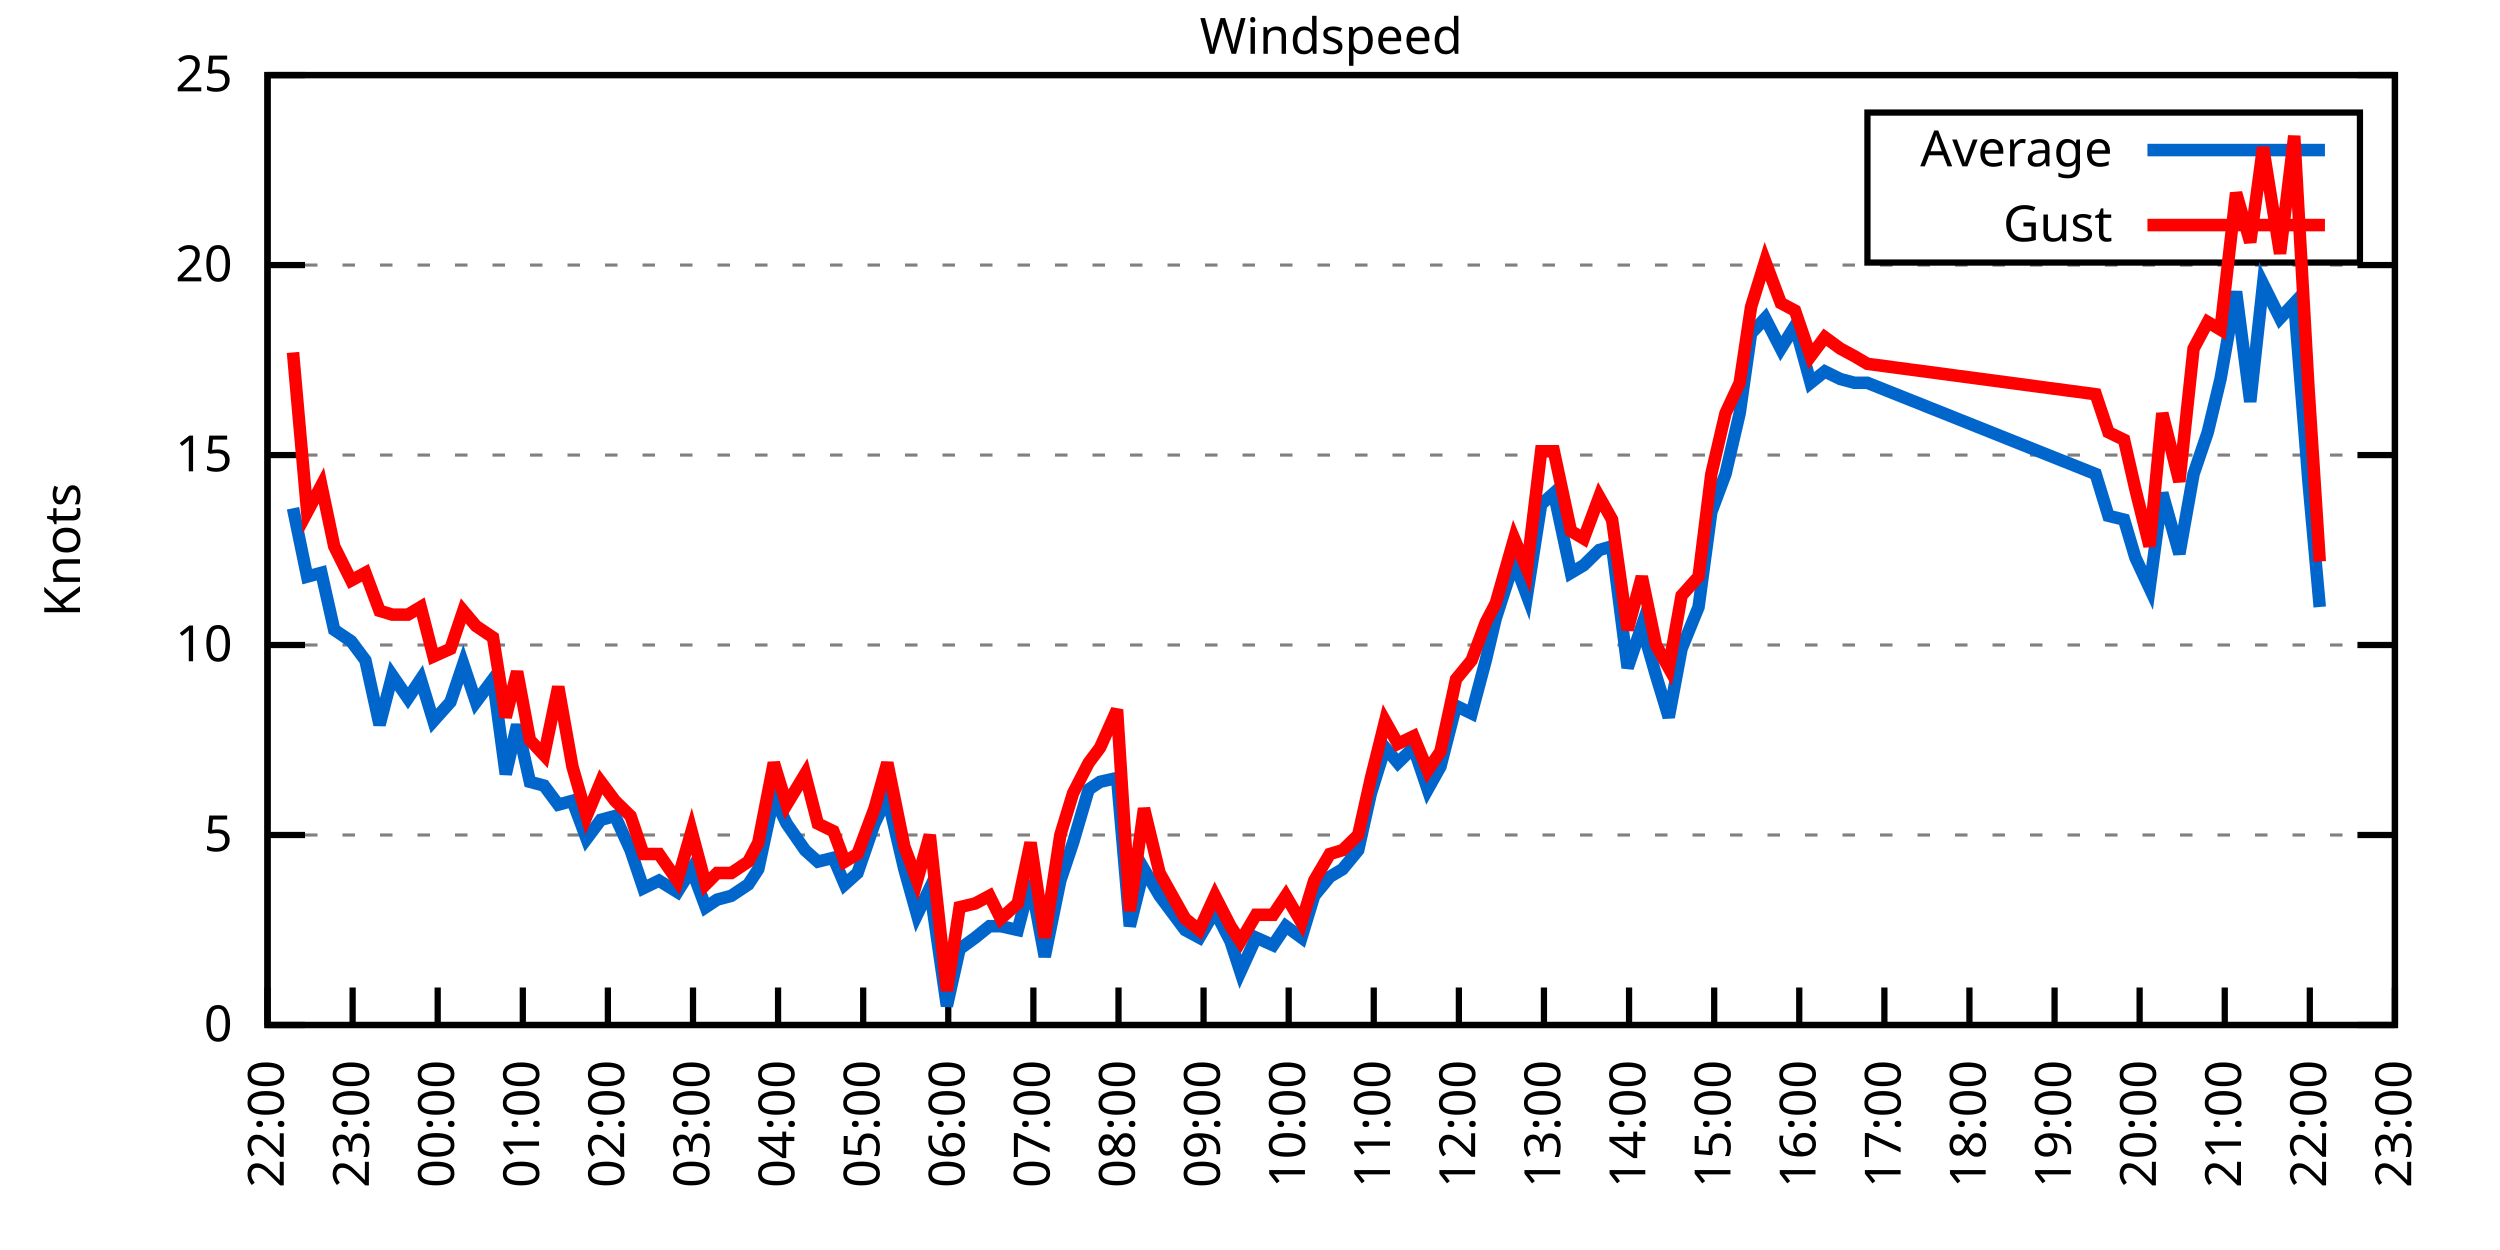
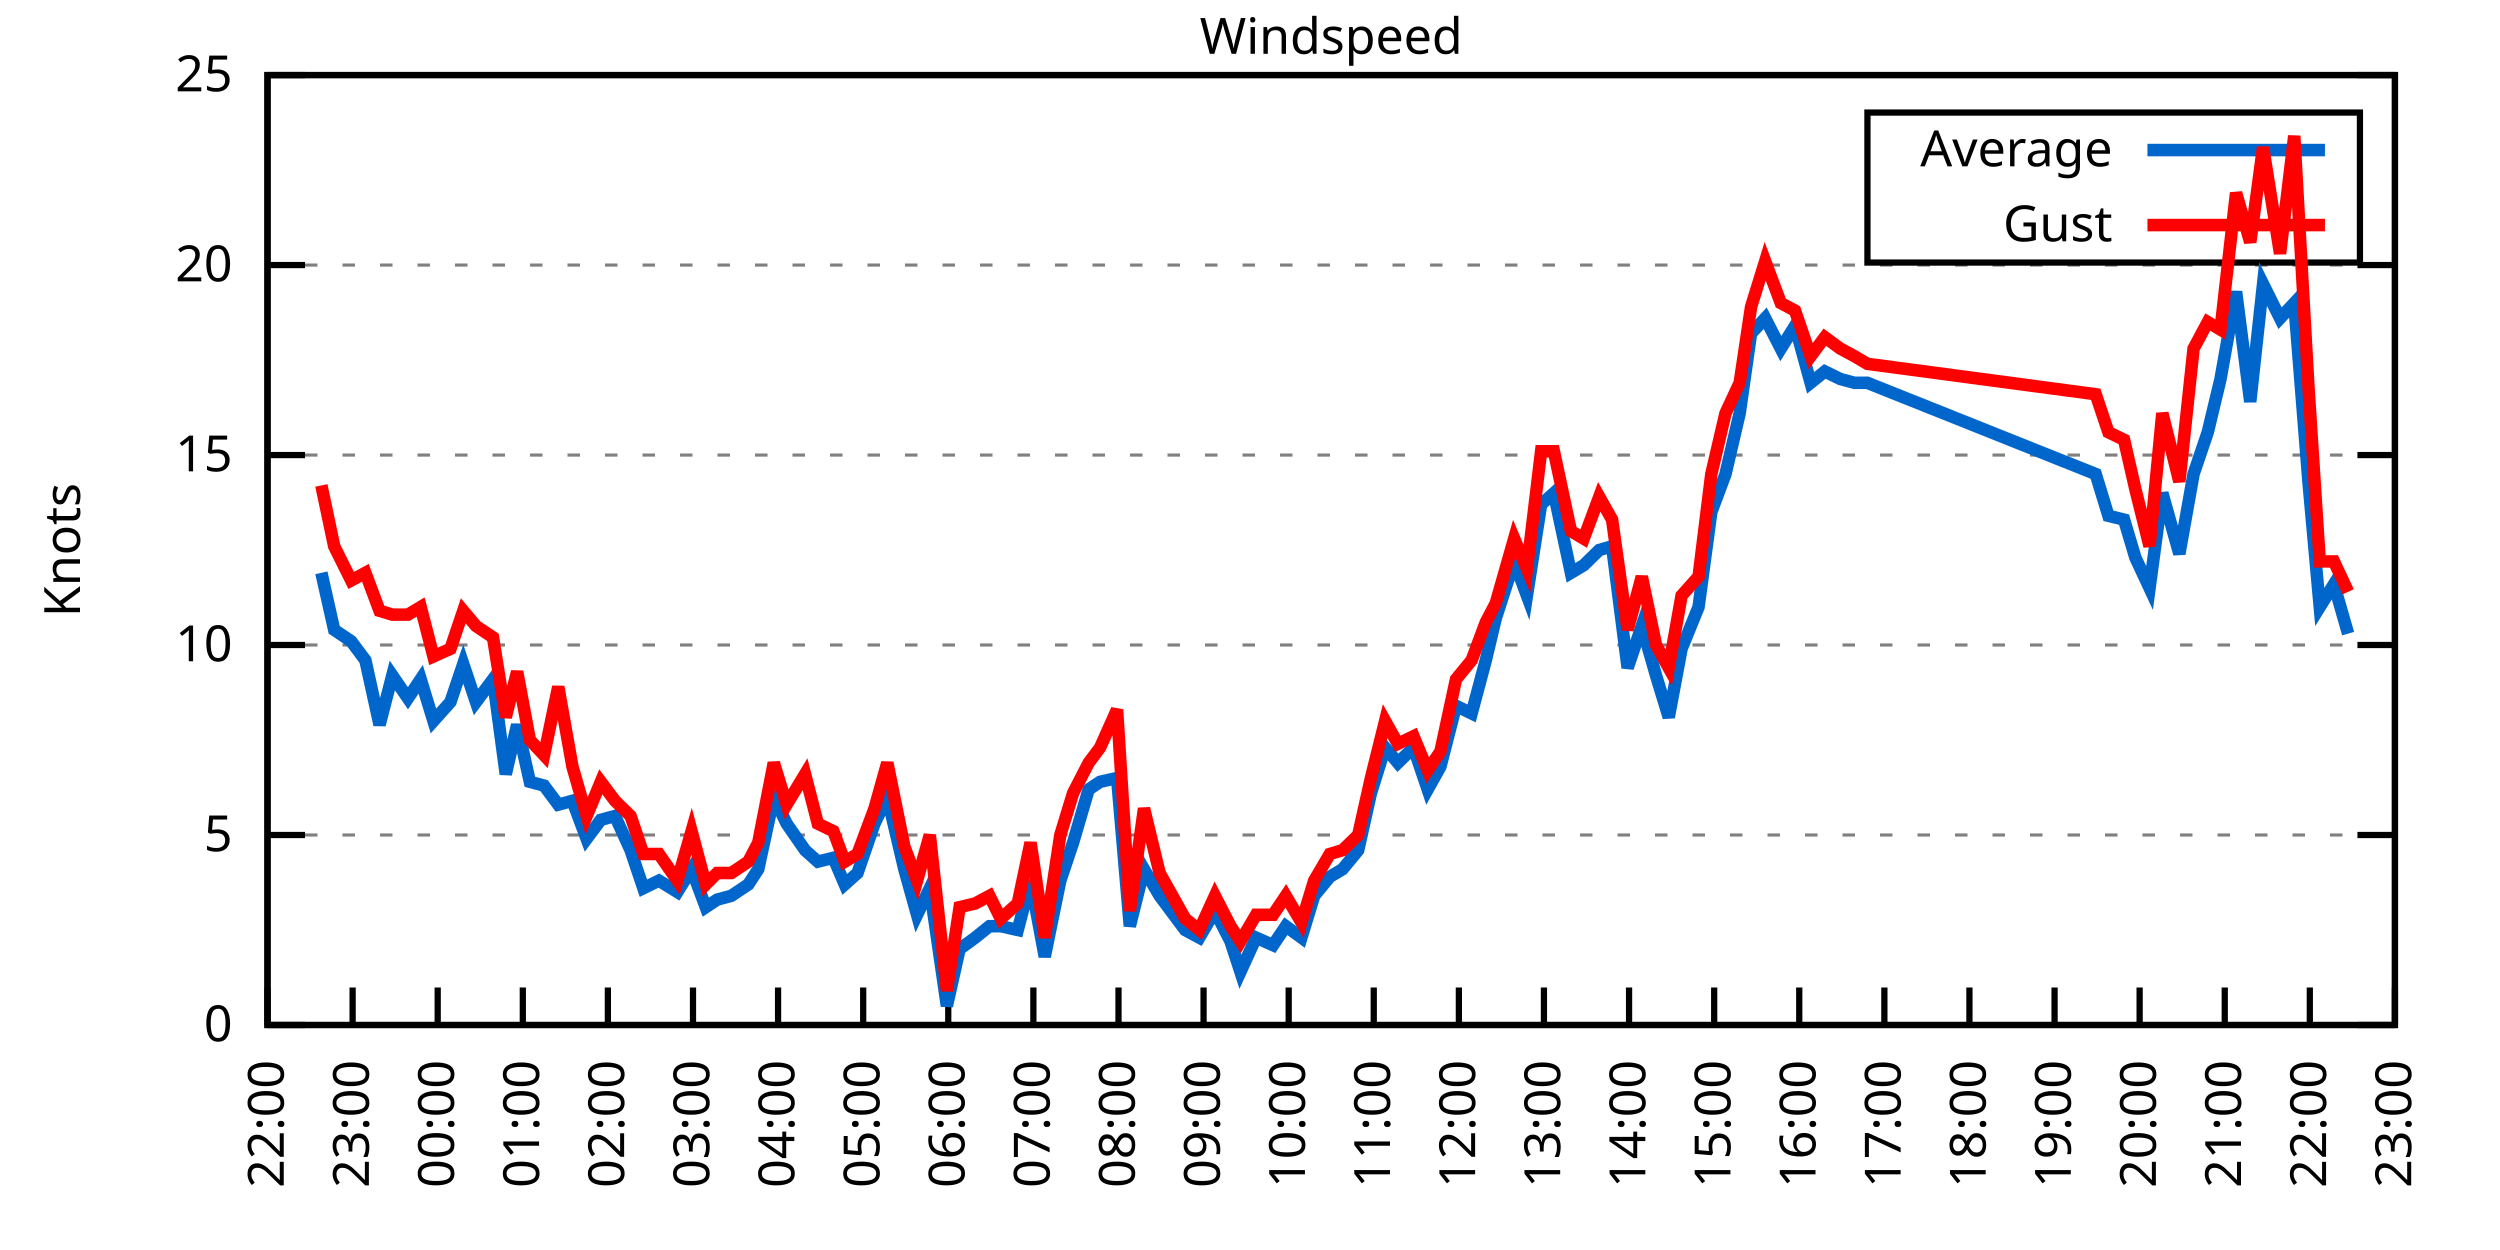
<svg xmlns="http://www.w3.org/2000/svg" xmlns:xlink="http://www.w3.org/1999/xlink" width="400" height="200" viewBox="0 0 400 200">
  <g id="gnuplot_canvas">
    <rect x="0" y="0" width="400" height="200" fill="none" />
    <defs>
      <circle id="gpDot" r="0.5" stroke-width="0.5" stroke="currentColor" />
      <path id="gpPt0" stroke-width="0.333" stroke="currentColor" d="M-1,0 h2 M0,-1 v2" />
      <path id="gpPt1" stroke-width="0.333" stroke="currentColor" d="M-1,-1 L1,1 M1,-1 L-1,1" />
      <path id="gpPt2" stroke-width="0.333" stroke="currentColor" d="M-1,0 L1,0 M0,-1 L0,1 M-1,-1 L1,1 M-1,1 L1,-1" />
      <rect id="gpPt3" stroke-width="0.333" stroke="currentColor" x="-1" y="-1" width="2" height="2" />
      <rect id="gpPt4" stroke-width="0.333" stroke="currentColor" fill="currentColor" x="-1" y="-1" width="2" height="2" />
      <circle id="gpPt5" stroke-width="0.333" stroke="currentColor" cx="0" cy="0" r="1" />
      <use xlink:href="#gpPt5" id="gpPt6" fill="currentColor" stroke="none" />
      <path id="gpPt7" stroke-width="0.333" stroke="currentColor" d="M0,-1.33 L-1.33,0.67 L1.33,0.67 z" />
      <use xlink:href="#gpPt7" id="gpPt8" fill="currentColor" stroke="none" />
      <use xlink:href="#gpPt7" id="gpPt9" stroke="currentColor" transform="rotate(180)" />
      <use xlink:href="#gpPt9" id="gpPt10" fill="currentColor" stroke="none" />
      <use xlink:href="#gpPt3" id="gpPt11" stroke="currentColor" transform="rotate(45)" />
      <use xlink:href="#gpPt11" id="gpPt12" fill="currentColor" stroke="none" />
      <path id="gpPt13" stroke-width="0.333" stroke="currentColor" d="M0,1.330 L1.265,0.411 L0.782,-1.067 L-0.782,-1.076 L-1.265,0.411 z" />
      <use xlink:href="#gpPt13" id="gpPt14" fill="currentColor" stroke="none" />
      <filter id="textbox" filterUnits="objectBoundingBox" x="0" y="0" height="1" width="1">
        <feFlood flood-color="white" flood-opacity="1" result="bgnd" />
        <feComposite in="SourceGraphic" in2="bgnd" operator="atop" />
      </filter>
      <filter id="greybox" filterUnits="objectBoundingBox" x="0" y="0" height="1" width="1">
        <feFlood flood-color="lightgrey" flood-opacity="1" result="grey" />
        <feComposite in="SourceGraphic" in2="grey" operator="atop" />
      </filter>
    </defs>
    <g fill="none" color="white" stroke="currentColor" stroke-width="1.00" stroke-linecap="butt" stroke-linejoin="miter">
</g>
    <g fill="none" color="black" stroke="currentColor" stroke-width="1.00" stroke-linecap="butt" stroke-linejoin="miter">
      <g stroke="none" shape-rendering="crispEdges">
        <polygon fill="rgb(255, 255, 255)" points="42.80,164.00 383.18,164.00 383.18,12.02 42.80,12.02 " />
      </g>
    </g>
    <g fill="none" color="black" stroke="currentColor" stroke-width="1.00" stroke-linecap="butt" stroke-linejoin="miter">
</g>
    <g fill="none" color="black" stroke="black" stroke-width="0.50" stroke-linecap="butt" stroke-linejoin="miter">
</g>
    <g fill="none" color="gray" stroke="currentColor" stroke-width="0.50" stroke-linecap="butt" stroke-linejoin="miter">
      <path stroke="gray" stroke-dasharray="2,4" class="gridline" d="M42.80,164.00 L383.19,164.00  " />
    </g>
    <g fill="none" color="gray" stroke="gray" stroke-width="1.00" stroke-linecap="butt" stroke-linejoin="miter">
</g>
    <g fill="none" color="black" stroke="currentColor" stroke-width="1.00" stroke-linecap="butt" stroke-linejoin="miter">
      <path stroke="black" d="M42.80,164.00 L48.80,164.00 M383.19,164.00 L377.19,164.00  " />
      <g transform="translate(37.20,166.60)" stroke="none" fill="black" font-family="Sans" font-size="8.00" text-anchor="end">
        <text>
          <tspan font-family="Sans"> 0</tspan>
        </text>
      </g>
    </g>
    <g fill="none" color="black" stroke="currentColor" stroke-width="1.00" stroke-linecap="butt" stroke-linejoin="miter">
</g>
    <g fill="none" color="black" stroke="black" stroke-width="0.50" stroke-linecap="butt" stroke-linejoin="miter">
</g>
    <g fill="none" color="gray" stroke="currentColor" stroke-width="0.50" stroke-linecap="butt" stroke-linejoin="miter">
      <path stroke="gray" stroke-dasharray="2,4" class="gridline" d="M42.80,133.60 L383.19,133.60  " />
    </g>
    <g fill="none" color="gray" stroke="gray" stroke-width="1.00" stroke-linecap="butt" stroke-linejoin="miter">
</g>
    <g fill="none" color="black" stroke="currentColor" stroke-width="1.00" stroke-linecap="butt" stroke-linejoin="miter">
      <path stroke="black" d="M42.80,133.60 L48.80,133.60 M383.19,133.60 L377.19,133.60  " />
      <g transform="translate(37.20,136.20)" stroke="none" fill="black" font-family="Sans" font-size="8.00" text-anchor="end">
        <text>
          <tspan font-family="Sans"> 5</tspan>
        </text>
      </g>
    </g>
    <g fill="none" color="black" stroke="currentColor" stroke-width="1.00" stroke-linecap="butt" stroke-linejoin="miter">
</g>
    <g fill="none" color="black" stroke="black" stroke-width="0.50" stroke-linecap="butt" stroke-linejoin="miter">
</g>
    <g fill="none" color="gray" stroke="currentColor" stroke-width="0.50" stroke-linecap="butt" stroke-linejoin="miter">
      <path stroke="gray" stroke-dasharray="2,4" class="gridline" d="M42.80,103.20 L383.19,103.20  " />
    </g>
    <g fill="none" color="gray" stroke="gray" stroke-width="1.00" stroke-linecap="butt" stroke-linejoin="miter">
</g>
    <g fill="none" color="black" stroke="currentColor" stroke-width="1.00" stroke-linecap="butt" stroke-linejoin="miter">
      <path stroke="black" d="M42.80,103.20 L48.80,103.20 M383.19,103.20 L377.19,103.20  " />
      <g transform="translate(37.20,105.80)" stroke="none" fill="black" font-family="Sans" font-size="8.00" text-anchor="end">
        <text>
          <tspan font-family="Sans"> 10</tspan>
        </text>
      </g>
    </g>
    <g fill="none" color="black" stroke="currentColor" stroke-width="1.00" stroke-linecap="butt" stroke-linejoin="miter">
</g>
    <g fill="none" color="black" stroke="black" stroke-width="0.50" stroke-linecap="butt" stroke-linejoin="miter">
</g>
    <g fill="none" color="gray" stroke="currentColor" stroke-width="0.50" stroke-linecap="butt" stroke-linejoin="miter">
      <path stroke="gray" stroke-dasharray="2,4" class="gridline" d="M42.80,72.81 L383.19,72.81  " />
    </g>
    <g fill="none" color="gray" stroke="gray" stroke-width="1.00" stroke-linecap="butt" stroke-linejoin="miter">
</g>
    <g fill="none" color="black" stroke="currentColor" stroke-width="1.00" stroke-linecap="butt" stroke-linejoin="miter">
      <path stroke="black" d="M42.80,72.81 L48.80,72.81 M383.19,72.81 L377.19,72.81  " />
      <g transform="translate(37.20,75.41)" stroke="none" fill="black" font-family="Sans" font-size="8.00" text-anchor="end">
        <text>
          <tspan font-family="Sans"> 15</tspan>
        </text>
      </g>
    </g>
    <g fill="none" color="black" stroke="currentColor" stroke-width="1.00" stroke-linecap="butt" stroke-linejoin="miter">
</g>
    <g fill="none" color="black" stroke="black" stroke-width="0.50" stroke-linecap="butt" stroke-linejoin="miter">
</g>
    <g fill="none" color="gray" stroke="currentColor" stroke-width="0.50" stroke-linecap="butt" stroke-linejoin="miter">
      <path stroke="gray" stroke-dasharray="2,4" class="gridline" d="M42.80,42.41 L383.19,42.41  " />
    </g>
    <g fill="none" color="gray" stroke="gray" stroke-width="1.00" stroke-linecap="butt" stroke-linejoin="miter">
</g>
    <g fill="none" color="black" stroke="currentColor" stroke-width="1.00" stroke-linecap="butt" stroke-linejoin="miter">
      <path stroke="black" d="M42.80,42.41 L48.80,42.41 M383.19,42.41 L377.19,42.41  " />
      <g transform="translate(37.20,45.01)" stroke="none" fill="black" font-family="Sans" font-size="8.00" text-anchor="end">
        <text>
          <tspan font-family="Sans"> 20</tspan>
        </text>
      </g>
    </g>
    <g fill="none" color="black" stroke="currentColor" stroke-width="1.00" stroke-linecap="butt" stroke-linejoin="miter">
</g>
    <g fill="none" color="black" stroke="black" stroke-width="0.50" stroke-linecap="butt" stroke-linejoin="miter">
</g>
    <g fill="none" color="gray" stroke="currentColor" stroke-width="0.50" stroke-linecap="butt" stroke-linejoin="miter">
      <path stroke="gray" stroke-dasharray="2,4" class="gridline" d="M42.80,12.01 L383.19,12.01  " />
    </g>
    <g fill="none" color="gray" stroke="gray" stroke-width="1.00" stroke-linecap="butt" stroke-linejoin="miter">
</g>
    <g fill="none" color="black" stroke="currentColor" stroke-width="1.00" stroke-linecap="butt" stroke-linejoin="miter">
      <path stroke="black" d="M42.80,12.01 L48.80,12.01 M383.19,12.01 L377.19,12.01  " />
      <g transform="translate(37.20,14.61)" stroke="none" fill="black" font-family="Sans" font-size="8.00" text-anchor="end">
        <text>
          <tspan font-family="Sans"> 25</tspan>
        </text>
      </g>
    </g>
    <g fill="none" color="black" stroke="currentColor" stroke-width="1.00" stroke-linecap="butt" stroke-linejoin="miter">
      <path stroke="black" d="M42.80,164.00 L42.80,158.00  " />
      <g transform="translate(45.40,169.60) rotate(270.00)" stroke="none" fill="black" font-family="Sans" font-size="8.00" text-anchor="end">
        <text>
          <tspan font-family="Sans">22:00</tspan>
        </text>
      </g>
    </g>
    <g fill="none" color="black" stroke="currentColor" stroke-width="1.00" stroke-linecap="butt" stroke-linejoin="miter">
      <path stroke="black" d="M56.42,164.00 L56.42,158.00  " />
      <g transform="translate(59.02,169.60) rotate(270.00)" stroke="none" fill="black" font-family="Sans" font-size="8.00" text-anchor="end">
        <text>
          <tspan font-family="Sans">23:00</tspan>
        </text>
      </g>
    </g>
    <g fill="none" color="black" stroke="currentColor" stroke-width="1.00" stroke-linecap="butt" stroke-linejoin="miter">
      <path stroke="black" d="M70.03,164.00 L70.03,158.00  " />
      <g transform="translate(72.63,169.60) rotate(270.00)" stroke="none" fill="black" font-family="Sans" font-size="8.00" text-anchor="end">
        <text>
          <tspan font-family="Sans">00:00</tspan>
        </text>
      </g>
    </g>
    <g fill="none" color="black" stroke="currentColor" stroke-width="1.00" stroke-linecap="butt" stroke-linejoin="miter">
      <path stroke="black" d="M83.65,164.00 L83.65,158.00  " />
      <g transform="translate(86.25,169.60) rotate(270.00)" stroke="none" fill="black" font-family="Sans" font-size="8.00" text-anchor="end">
        <text>
          <tspan font-family="Sans">01:00</tspan>
        </text>
      </g>
    </g>
    <g fill="none" color="black" stroke="currentColor" stroke-width="1.00" stroke-linecap="butt" stroke-linejoin="miter">
      <path stroke="black" d="M97.26,164.00 L97.26,158.00  " />
      <g transform="translate(99.86,169.60) rotate(270.00)" stroke="none" fill="black" font-family="Sans" font-size="8.00" text-anchor="end">
        <text>
          <tspan font-family="Sans">02:00</tspan>
        </text>
      </g>
    </g>
    <g fill="none" color="black" stroke="currentColor" stroke-width="1.00" stroke-linecap="butt" stroke-linejoin="miter">
      <path stroke="black" d="M110.88,164.00 L110.88,158.00  " />
      <g transform="translate(113.48,169.60) rotate(270.00)" stroke="none" fill="black" font-family="Sans" font-size="8.00" text-anchor="end">
        <text>
          <tspan font-family="Sans">03:00</tspan>
        </text>
      </g>
    </g>
    <g fill="none" color="black" stroke="currentColor" stroke-width="1.00" stroke-linecap="butt" stroke-linejoin="miter">
      <path stroke="black" d="M124.49,164.00 L124.49,158.00  " />
      <g transform="translate(127.09,169.60) rotate(270.00)" stroke="none" fill="black" font-family="Sans" font-size="8.00" text-anchor="end">
        <text>
          <tspan font-family="Sans">04:00</tspan>
        </text>
      </g>
    </g>
    <g fill="none" color="black" stroke="currentColor" stroke-width="1.00" stroke-linecap="butt" stroke-linejoin="miter">
      <path stroke="black" d="M138.11,164.00 L138.11,158.00  " />
      <g transform="translate(140.71,169.60) rotate(270.00)" stroke="none" fill="black" font-family="Sans" font-size="8.00" text-anchor="end">
        <text>
          <tspan font-family="Sans">05:00</tspan>
        </text>
      </g>
    </g>
    <g fill="none" color="black" stroke="currentColor" stroke-width="1.00" stroke-linecap="butt" stroke-linejoin="miter">
      <path stroke="black" d="M151.72,164.00 L151.72,158.00  " />
      <g transform="translate(154.32,169.60) rotate(270.00)" stroke="none" fill="black" font-family="Sans" font-size="8.00" text-anchor="end">
        <text>
          <tspan font-family="Sans">06:00</tspan>
        </text>
      </g>
    </g>
    <g fill="none" color="black" stroke="currentColor" stroke-width="1.00" stroke-linecap="butt" stroke-linejoin="miter">
      <path stroke="black" d="M165.34,164.00 L165.34,158.00  " />
      <g transform="translate(167.94,169.60) rotate(270.00)" stroke="none" fill="black" font-family="Sans" font-size="8.00" text-anchor="end">
        <text>
          <tspan font-family="Sans">07:00</tspan>
        </text>
      </g>
    </g>
    <g fill="none" color="black" stroke="currentColor" stroke-width="1.00" stroke-linecap="butt" stroke-linejoin="miter">
      <path stroke="black" d="M178.96,164.00 L178.96,158.00  " />
      <g transform="translate(181.56,169.60) rotate(270.00)" stroke="none" fill="black" font-family="Sans" font-size="8.00" text-anchor="end">
        <text>
          <tspan font-family="Sans">08:00</tspan>
        </text>
      </g>
    </g>
    <g fill="none" color="black" stroke="currentColor" stroke-width="1.00" stroke-linecap="butt" stroke-linejoin="miter">
      <path stroke="black" d="M192.57,164.00 L192.57,158.00  " />
      <g transform="translate(195.17,169.60) rotate(270.00)" stroke="none" fill="black" font-family="Sans" font-size="8.00" text-anchor="end">
        <text>
          <tspan font-family="Sans">09:00</tspan>
        </text>
      </g>
    </g>
    <g fill="none" color="black" stroke="currentColor" stroke-width="1.00" stroke-linecap="butt" stroke-linejoin="miter">
      <path stroke="black" d="M206.19,164.00 L206.19,158.00  " />
      <g transform="translate(208.79,169.60) rotate(270.00)" stroke="none" fill="black" font-family="Sans" font-size="8.00" text-anchor="end">
        <text>
          <tspan font-family="Sans">10:00</tspan>
        </text>
      </g>
    </g>
    <g fill="none" color="black" stroke="currentColor" stroke-width="1.00" stroke-linecap="butt" stroke-linejoin="miter">
      <path stroke="black" d="M219.80,164.00 L219.80,158.00  " />
      <g transform="translate(222.40,169.60) rotate(270.00)" stroke="none" fill="black" font-family="Sans" font-size="8.00" text-anchor="end">
        <text>
          <tspan font-family="Sans">11:00</tspan>
        </text>
      </g>
    </g>
    <g fill="none" color="black" stroke="currentColor" stroke-width="1.00" stroke-linecap="butt" stroke-linejoin="miter">
      <path stroke="black" d="M233.42,164.00 L233.42,158.00  " />
      <g transform="translate(236.02,169.60) rotate(270.00)" stroke="none" fill="black" font-family="Sans" font-size="8.00" text-anchor="end">
        <text>
          <tspan font-family="Sans">12:00</tspan>
        </text>
      </g>
    </g>
    <g fill="none" color="black" stroke="currentColor" stroke-width="1.00" stroke-linecap="butt" stroke-linejoin="miter">
      <path stroke="black" d="M247.03,164.00 L247.03,158.00  " />
      <g transform="translate(249.63,169.60) rotate(270.00)" stroke="none" fill="black" font-family="Sans" font-size="8.00" text-anchor="end">
        <text>
          <tspan font-family="Sans">13:00</tspan>
        </text>
      </g>
    </g>
    <g fill="none" color="black" stroke="currentColor" stroke-width="1.00" stroke-linecap="butt" stroke-linejoin="miter">
      <path stroke="black" d="M260.65,164.00 L260.65,158.00  " />
      <g transform="translate(263.25,169.60) rotate(270.00)" stroke="none" fill="black" font-family="Sans" font-size="8.00" text-anchor="end">
        <text>
          <tspan font-family="Sans">14:00</tspan>
        </text>
      </g>
    </g>
    <g fill="none" color="black" stroke="currentColor" stroke-width="1.00" stroke-linecap="butt" stroke-linejoin="miter">
      <path stroke="black" d="M274.27,164.00 L274.27,158.00  " />
      <g transform="translate(276.87,169.60) rotate(270.00)" stroke="none" fill="black" font-family="Sans" font-size="8.00" text-anchor="end">
        <text>
          <tspan font-family="Sans">15:00</tspan>
        </text>
      </g>
    </g>
    <g fill="none" color="black" stroke="currentColor" stroke-width="1.00" stroke-linecap="butt" stroke-linejoin="miter">
      <path stroke="black" d="M287.88,164.00 L287.88,158.00  " />
      <g transform="translate(290.48,169.60) rotate(270.00)" stroke="none" fill="black" font-family="Sans" font-size="8.00" text-anchor="end">
        <text>
          <tspan font-family="Sans">16:00</tspan>
        </text>
      </g>
    </g>
    <g fill="none" color="black" stroke="currentColor" stroke-width="1.00" stroke-linecap="butt" stroke-linejoin="miter">
      <path stroke="black" d="M301.50,164.00 L301.50,158.00  " />
      <g transform="translate(304.10,169.60) rotate(270.00)" stroke="none" fill="black" font-family="Sans" font-size="8.00" text-anchor="end">
        <text>
          <tspan font-family="Sans">17:00</tspan>
        </text>
      </g>
    </g>
    <g fill="none" color="black" stroke="currentColor" stroke-width="1.00" stroke-linecap="butt" stroke-linejoin="miter">
      <path stroke="black" d="M315.11,164.00 L315.11,158.00  " />
      <g transform="translate(317.71,169.60) rotate(270.00)" stroke="none" fill="black" font-family="Sans" font-size="8.00" text-anchor="end">
        <text>
          <tspan font-family="Sans">18:00</tspan>
        </text>
      </g>
    </g>
    <g fill="none" color="black" stroke="currentColor" stroke-width="1.00" stroke-linecap="butt" stroke-linejoin="miter">
      <path stroke="black" d="M328.73,164.00 L328.73,158.00  " />
      <g transform="translate(331.33,169.60) rotate(270.00)" stroke="none" fill="black" font-family="Sans" font-size="8.00" text-anchor="end">
        <text>
          <tspan font-family="Sans">19:00</tspan>
        </text>
      </g>
    </g>
    <g fill="none" color="black" stroke="currentColor" stroke-width="1.00" stroke-linecap="butt" stroke-linejoin="miter">
      <path stroke="black" d="M342.34,164.00 L342.34,158.00  " />
      <g transform="translate(344.94,169.60) rotate(270.00)" stroke="none" fill="black" font-family="Sans" font-size="8.00" text-anchor="end">
        <text>
          <tspan font-family="Sans">20:00</tspan>
        </text>
      </g>
    </g>
    <g fill="none" color="black" stroke="currentColor" stroke-width="1.00" stroke-linecap="butt" stroke-linejoin="miter">
      <path stroke="black" d="M355.96,164.00 L355.96,158.00  " />
      <g transform="translate(358.56,169.60) rotate(270.00)" stroke="none" fill="black" font-family="Sans" font-size="8.00" text-anchor="end">
        <text>
          <tspan font-family="Sans">21:00</tspan>
        </text>
      </g>
    </g>
    <g fill="none" color="black" stroke="currentColor" stroke-width="1.00" stroke-linecap="butt" stroke-linejoin="miter">
      <path stroke="black" d="M369.57,164.00 L369.57,158.00  " />
      <g transform="translate(372.17,169.60) rotate(270.00)" stroke="none" fill="black" font-family="Sans" font-size="8.00" text-anchor="end">
        <text>
          <tspan font-family="Sans">22:00</tspan>
        </text>
      </g>
    </g>
    <g fill="none" color="black" stroke="currentColor" stroke-width="1.00" stroke-linecap="butt" stroke-linejoin="miter">
      <path stroke="black" d="M383.19,164.00 L383.19,158.00  " />
      <g transform="translate(385.79,169.60) rotate(270.00)" stroke="none" fill="black" font-family="Sans" font-size="8.00" text-anchor="end">
        <text>
          <tspan font-family="Sans">23:00</tspan>
        </text>
      </g>
    </g>
    <g fill="none" color="black" stroke="currentColor" stroke-width="1.00" stroke-linecap="butt" stroke-linejoin="miter">
</g>
    <g fill="none" color="black" stroke="currentColor" stroke-width="1.00" stroke-linecap="butt" stroke-linejoin="miter">
      <path stroke="black" d="M42.80,12.01 L42.80,164.00 L383.19,164.00 L383.19,12.01 L42.80,12.01 Z  " />
    </g>
    <g fill="none" color="black" stroke="currentColor" stroke-width="1.00" stroke-linecap="butt" stroke-linejoin="miter">
</g>
    <g fill="none" color="black" stroke="currentColor" stroke-width="1.00" stroke-linecap="butt" stroke-linejoin="miter">
      <path stroke="black" d="M298.79,42.01 L298.79,18.01 L377.59,18.01 L377.59,42.01 L298.79,42.01 Z  " />
    </g>
    <g id="Windspeed_plot_1">
      <g fill="none" color="white" stroke="black" stroke-width="2.00" stroke-linecap="butt" stroke-linejoin="miter">
</g>
      <g fill="none" color="black" stroke="currentColor" stroke-width="2.00" stroke-linecap="butt" stroke-linejoin="miter">
        <g transform="translate(337.99,26.61)" stroke="none" fill="black" font-family="Sans" font-size="8.00" text-anchor="end">
          <text>
            <tspan font-family="Sans">Average</tspan>
          </text>
        </g>
      </g>
      <g fill="none" color="black" stroke="currentColor" stroke-width="2.00" stroke-linecap="butt" stroke-linejoin="miter">
-         <path stroke="rgb(  0, 102, 204)" d="M343.59,24.01 L371.99,24.01 M46.88,81.32 L49.15,92.26 L51.42,91.65 L53.47,100.77 L56.19,102.60 L58.46,105.64   L60.73,115.97 L62.77,108.07 L65.27,111.72 L67.31,108.68 L69.35,115.36 L72.07,112.32 L74.12,106.24 L76.16,112.32   L78.88,108.68 L80.92,123.87 L82.74,115.97 L84.78,125.09 L87.05,125.70 L89.32,128.74 L91.59,128.13 L93.86,134.21   L96.13,131.17 L98.40,130.56 L100.89,136.03 L102.94,142.11 L105.43,140.90 L108.38,142.72 L110.65,139.07 L112.92,145.15   L114.74,143.94 L117.01,143.33 L119.73,141.51 L121.32,139.07 L123.81,127.52 L125.86,131.78 L128.81,136.03 L130.85,137.86   L133.34,137.25 L135.16,141.51 L137.20,139.68 L139.92,131.78 L141.97,127.52 L144.69,139.07 L146.73,146.37 L148.77,142.11   L151.50,160.96 L153.54,151.84 L156.04,150.02 L158.31,148.19 L160.12,148.19 L162.84,148.80 L164.89,140.90 L167.16,153.06   L169.65,140.90 L171.69,134.82 L174.19,126.31 L176.01,125.09 L178.73,124.48 L180.77,148.19 L183.04,139.07 L185.54,143.33   L189.62,148.80 L191.89,150.02 L194.39,145.76 L196.88,150.62 L198.47,155.49 L200.97,150.02 L203.69,151.23 L205.73,148.19   L208.23,150.02 L210.27,143.33 L212.77,140.29 L214.81,139.07 L217.31,136.03 L219.35,126.91 L221.62,119.62 L223.66,122.05   L226.16,119.62 L228.43,126.31 L230.47,122.66 L232.96,112.93 L235.46,114.15 L237.73,105.64 L239.32,98.95 L242.27,89.83   L244.31,95.30 L246.58,80.71 L248.62,78.89 L251.35,91.65 L253.39,90.44 L255.88,88.00 L257.93,87.40 L260.42,106.85   L262.69,100.16 L264.96,108.07 L267.00,114.76 L269.05,103.81 L271.77,97.12 L273.81,81.93 L276.08,75.85 L278.35,66.12   L280.17,53.35 L282.43,50.92 L284.93,55.78 L287.20,52.14 L289.70,61.25 L291.97,59.43 L294.46,60.65 L296.73,61.25   L298.77,61.25 L335.31,75.85 L337.35,82.53 L339.85,83.14 L341.66,89.22 L343.93,94.08 L345.97,78.89 L348.70,88.61   L350.97,75.85 L353.24,69.16 L355.28,60.65 L357.77,46.66 L360.04,64.29 L362.09,45.45 L364.81,50.92 L367.08,48.49   L369.35,77.06 L371.16,97.12  " />
+         <path stroke="rgb(  0, 102, 204)" d="M343.59,24.01 L371.99,24.01 M51.42,91.65 L53.47,100.77 L56.19,102.60 L58.46,105.64 L60.73,115.97 L62.77,108.07   L65.27,111.72 L67.31,108.68 L69.35,115.36 L72.07,112.32 L74.12,106.24 L76.16,112.32 L78.88,108.68 L80.92,123.87   L82.74,115.97 L84.78,125.09 L87.05,125.70 L89.32,128.74 L91.59,128.13 L93.86,134.21 L96.13,131.17 L98.40,130.56   L100.89,136.03 L102.94,142.11 L105.43,140.90 L108.38,142.72 L110.65,139.07 L112.92,145.15 L114.74,143.94 L117.01,143.33   L119.73,141.51 L121.32,139.07 L123.81,127.52 L125.86,131.78 L128.81,136.03 L130.85,137.86 L133.34,137.25 L135.16,141.51   L137.20,139.68 L139.92,131.78 L141.97,127.52 L144.69,139.07 L146.73,146.37 L148.77,142.11 L151.50,160.96 L153.54,151.84   L156.04,150.02 L158.31,148.19 L160.12,148.19 L162.84,148.80 L164.89,140.90 L167.16,153.06 L169.65,140.90 L171.69,134.82   L174.19,126.31 L176.01,125.09 L178.73,124.48 L180.77,148.19 L183.04,139.07 L185.54,143.33 L189.62,148.80 L191.89,150.02   L194.39,145.76 L196.88,150.62 L198.47,155.49 L200.97,150.02 L203.69,151.23 L205.73,148.19 L208.23,150.02 L210.27,143.33   L212.77,140.29 L214.81,139.07 L217.31,136.03 L219.35,126.91 L221.62,119.62 L223.66,122.05 L226.16,119.62 L228.43,126.31   L230.47,122.66 L232.96,112.93 L235.46,114.15 L237.73,105.64 L239.32,98.95 L242.27,89.83 L244.31,95.30 L246.58,80.71   L248.62,78.89 L251.35,91.65 L253.39,90.44 L255.88,88.00 L257.93,87.40 L260.42,106.85 L262.69,100.16 L264.96,108.07   L267.00,114.76 L269.05,103.81 L271.77,97.12 L273.81,81.93 L276.08,75.85 L278.35,66.12 L280.17,53.35 L282.43,50.92   L284.93,55.78 L287.20,52.14 L289.70,61.25 L291.97,59.43 L294.46,60.65 L296.73,61.25 L298.77,61.25 L335.31,75.85   L337.35,82.53 L339.85,83.14 L341.66,89.22 L343.93,94.08 L345.97,78.89 L348.70,88.61 L350.97,75.85 L353.24,69.16   L355.28,60.65 L357.77,46.66 L360.04,64.29 L362.09,45.45 L364.81,50.92 L367.08,48.49 L369.35,77.06 L371.16,97.12   L373.43,93.48 L375.70,101.38  " />
      </g>
    </g>
    <g id="Windspeed_plot_2">
      <g fill="none" color="black" stroke="currentColor" stroke-width="2.00" stroke-linecap="butt" stroke-linejoin="miter">
        <g transform="translate(337.99,38.61)" stroke="none" fill="black" font-family="Sans" font-size="8.00" text-anchor="end">
          <text>
            <tspan font-family="Sans">Gust</tspan>
          </text>
        </g>
      </g>
      <g fill="none" color="black" stroke="currentColor" stroke-width="2.00" stroke-linecap="butt" stroke-linejoin="miter">
-         <path stroke="rgb(255,   0,   0)" d="M343.59,36.01 L371.99,36.01 M46.88,56.39 L49.15,81.93 L51.42,77.67 L53.47,87.40 L56.19,92.87 L58.46,91.65   L60.73,97.73 L62.77,98.34 L65.27,98.34 L67.31,97.12 L69.35,105.03 L72.07,103.81 L74.12,97.73 L76.16,100.16   L78.88,101.99 L80.92,114.76 L82.74,107.46 L84.78,118.40 L87.05,120.83 L89.32,109.89 L91.59,122.66 L93.86,130.56   L96.13,125.09 L98.40,128.13 L100.89,130.56 L102.94,136.64 L105.43,136.64 L108.38,140.90 L110.65,132.99 L112.92,141.51   L114.74,139.68 L117.01,139.68 L119.73,137.86 L121.32,134.82 L123.81,122.05 L125.86,128.74 L128.81,123.87 L130.85,131.78   L133.34,132.99 L135.16,137.86 L137.20,136.64 L139.92,129.35 L141.97,122.05 L144.69,135.43 L146.73,140.90 L148.77,133.60   L151.50,158.53 L153.54,145.15 L156.04,144.55 L158.31,143.33 L160.12,146.98 L162.84,144.55 L164.89,134.82 L167.16,150.02   L169.65,133.60 L171.69,126.91 L174.19,122.05 L176.01,119.62 L178.73,113.54 L180.77,145.76 L183.04,129.35 L185.54,139.68   L189.62,146.98 L191.89,148.80 L194.39,143.33 L196.88,148.19 L198.47,150.62 L200.97,146.37 L203.69,146.37 L205.73,143.33   L208.23,147.59 L210.27,140.90 L212.77,136.64 L214.81,136.03 L217.31,133.60 L219.35,124.48 L221.62,115.36 L223.66,119.01   L226.16,117.80 L228.43,123.27 L230.47,120.23 L232.96,108.68 L235.46,105.64 L237.73,99.56 L239.32,96.52 L242.27,86.18   L244.31,91.04 L246.58,72.20 L248.62,72.20 L251.35,84.97 L253.39,86.18 L255.88,79.49 L257.93,83.14 L260.42,100.77   L262.69,92.26 L264.96,103.20 L267.00,106.85 L269.05,95.30 L271.77,92.26 L273.81,75.85 L276.08,66.12 L278.35,61.25   L280.17,49.10 L282.43,41.80 L284.93,48.49 L287.20,49.70 L289.70,57.00 L291.97,53.96 L294.46,55.78 L296.73,57.00   L298.77,58.21 L335.31,63.08 L337.35,69.16 L339.85,70.37 L341.66,78.28 L343.93,87.40 L345.97,66.12 L348.70,77.06   L350.97,55.78 L353.24,51.53 L355.28,52.74 L357.77,30.86 L360.04,38.76 L362.09,23.56 L364.81,40.58 L367.08,21.74   L369.35,61.86 L371.16,89.83  " />
+         <path stroke="rgb(255,   0,   0)" d="M343.59,36.01 L371.99,36.01 M51.42,77.67 L53.47,87.40 L56.19,92.87 L58.46,91.65 L60.73,97.73 L62.77,98.34   L65.27,98.34 L67.31,97.12 L69.35,105.03 L72.07,103.81 L74.12,97.73 L76.16,100.16 L78.88,101.99 L80.92,114.76   L82.74,107.46 L84.78,118.40 L87.05,120.83 L89.32,109.89 L91.59,122.66 L93.86,130.56 L96.13,125.09 L98.40,128.13   L100.89,130.56 L102.94,136.64 L105.43,136.64 L108.38,140.90 L110.65,132.99 L112.92,141.51 L114.74,139.68 L117.01,139.68   L119.73,137.86 L121.32,134.82 L123.81,122.05 L125.86,128.74 L128.81,123.87 L130.85,131.78 L133.34,132.99 L135.16,137.86   L137.20,136.64 L139.92,129.35 L141.97,122.05 L144.69,135.43 L146.73,140.90 L148.77,133.60 L151.50,158.53 L153.54,145.15   L156.04,144.55 L158.31,143.33 L160.12,146.98 L162.84,144.55 L164.89,134.82 L167.16,150.02 L169.65,133.60 L171.69,126.91   L174.19,122.05 L176.01,119.62 L178.73,113.54 L180.77,145.76 L183.04,129.35 L185.54,139.68 L189.62,146.98 L191.89,148.80   L194.39,143.33 L196.88,148.19 L198.47,150.62 L200.97,146.37 L203.69,146.37 L205.73,143.33 L208.23,147.59 L210.27,140.90   L212.77,136.64 L214.81,136.03 L217.31,133.60 L219.35,124.48 L221.62,115.36 L223.66,119.01 L226.16,117.80 L228.43,123.27   L230.47,120.23 L232.96,108.68 L235.46,105.64 L237.73,99.56 L239.32,96.52 L242.27,86.18 L244.31,91.04 L246.58,72.20   L248.62,72.20 L251.35,84.97 L253.39,86.18 L255.88,79.49 L257.93,83.14 L260.42,100.77 L262.69,92.26 L264.96,103.20   L267.00,106.85 L269.05,95.30 L271.77,92.26 L273.81,75.85 L276.08,66.12 L278.35,61.25 L280.17,49.10 L282.43,41.80   L284.93,48.49 L287.20,49.70 L289.70,57.00 L291.97,53.96 L294.46,55.78 L296.73,57.00 L298.77,58.21 L335.31,63.08   L337.35,69.16 L339.85,70.37 L341.66,78.28 L343.93,87.40 L345.97,66.12 L348.70,77.06 L350.97,55.78 L353.24,51.53   L355.28,52.74 L357.77,30.86 L360.04,38.76 L362.09,23.56 L364.81,40.58 L367.08,21.74 L369.35,61.86 L371.16,89.83   L373.43,89.83 L375.70,94.69  " />
      </g>
    </g>
    <g fill="none" color="black" stroke="currentColor" stroke-width="2.00" stroke-linecap="butt" stroke-linejoin="miter">
</g>
    <g fill="none" color="black" stroke="black" stroke-width="1.00" stroke-linecap="butt" stroke-linejoin="miter">
</g>
    <g fill="none" color="black" stroke="currentColor" stroke-width="1.00" stroke-linecap="butt" stroke-linejoin="miter">
      <path stroke="black" d="M42.80,12.01 L42.80,164.00 L383.19,164.00 L383.19,12.01 L42.80,12.01 Z  " />
      <g transform="translate(12.80,88.01) rotate(270.00)" stroke="none" fill="black" font-family="Sans" font-size="8.00" text-anchor="middle">
        <text>
          <tspan font-family="Sans">Knots</tspan>
        </text>
      </g>
    </g>
    <g fill="none" color="black" stroke="currentColor" stroke-width="1.00" stroke-linecap="butt" stroke-linejoin="miter">
</g>
    <g fill="none" color="black" stroke="currentColor" stroke-width="1.00" stroke-linecap="butt" stroke-linejoin="miter">
      <g transform="translate(212.99,8.61)" stroke="none" fill="black" font-family="Sans" font-size="8.00" text-anchor="middle">
        <text>
          <tspan font-family="Sans">Windspeed</tspan>
        </text>
      </g>
    </g>
    <g fill="none" color="black" stroke="currentColor" stroke-width="1.00" stroke-linecap="butt" stroke-linejoin="miter">
</g>
  </g>
</svg>
